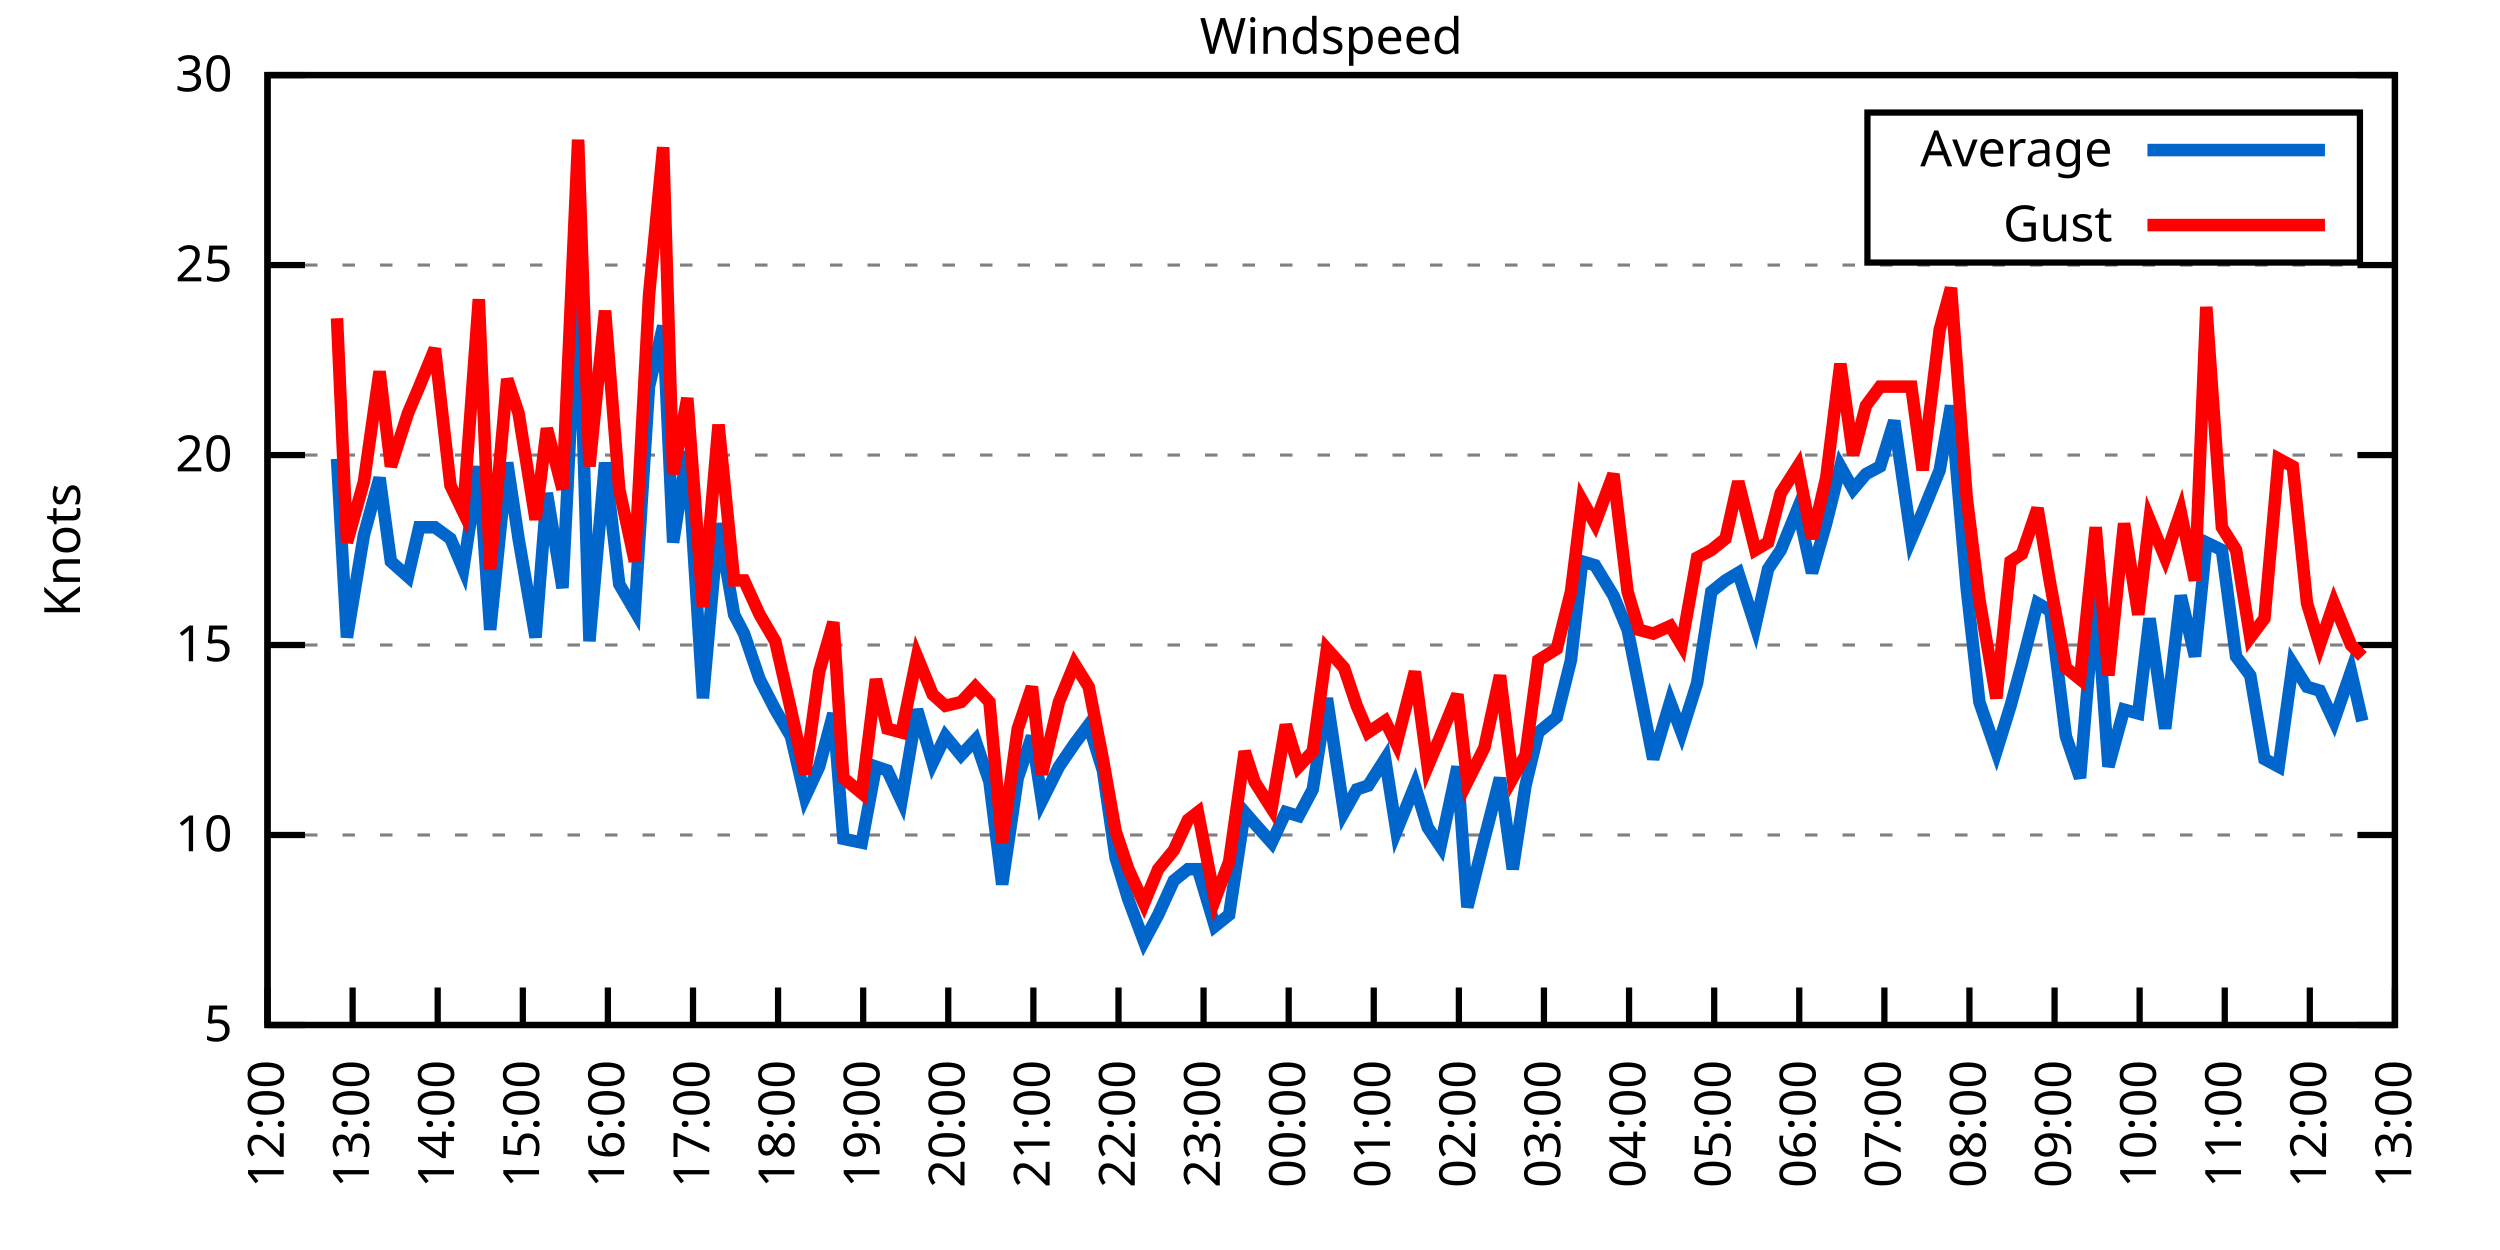
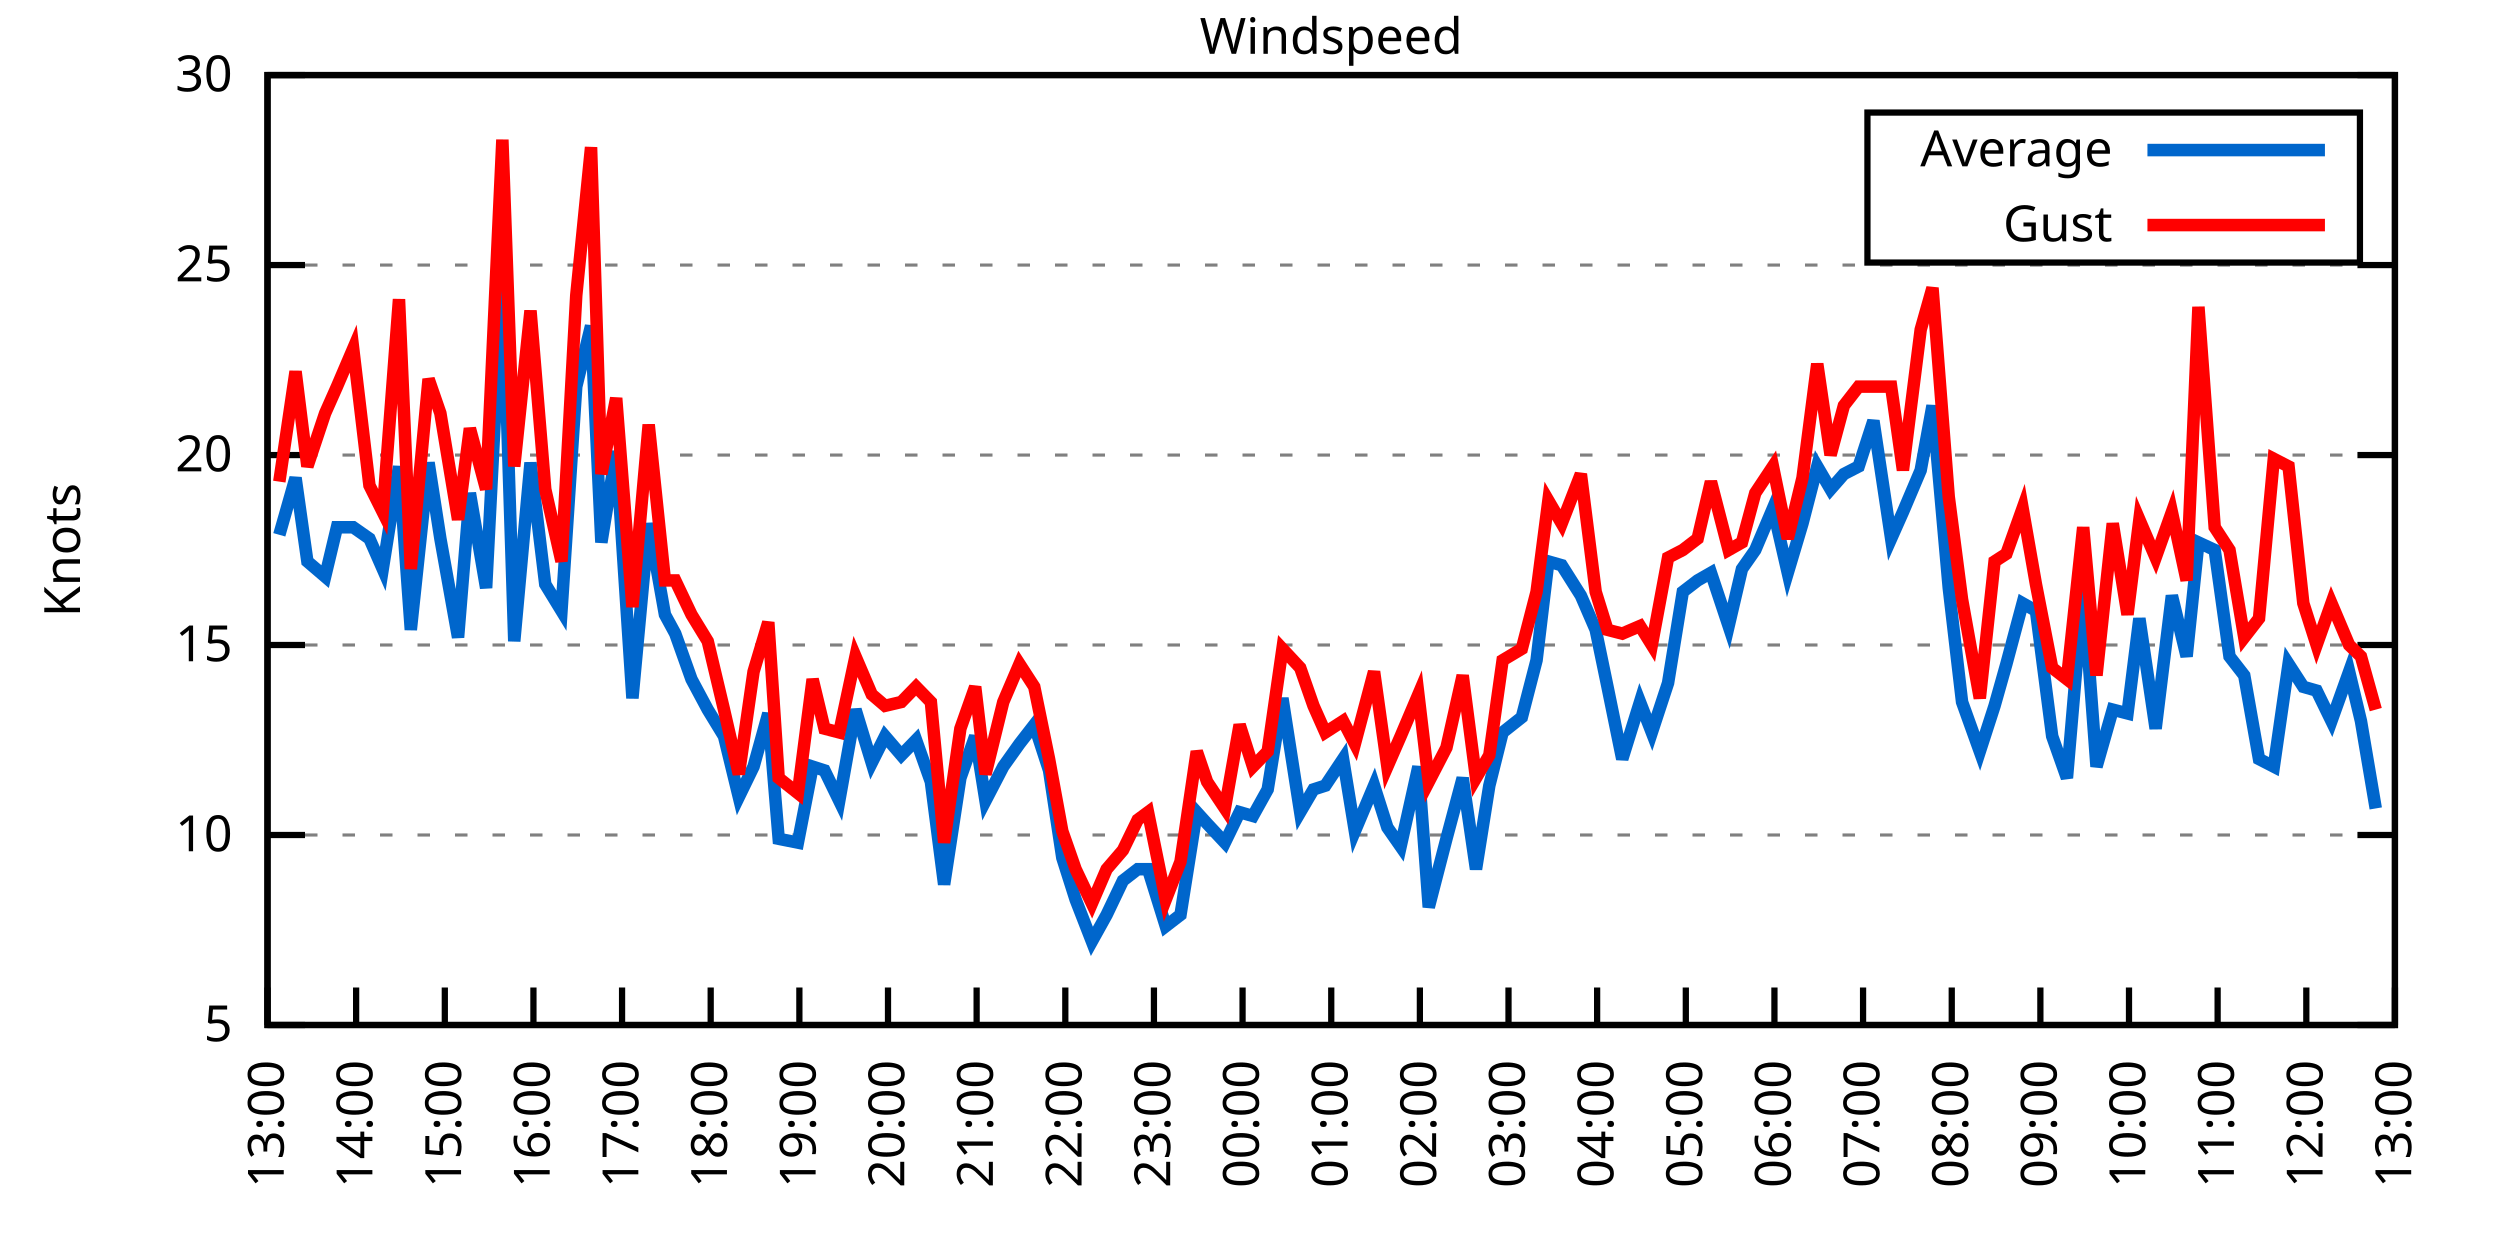
<svg xmlns="http://www.w3.org/2000/svg" xmlns:xlink="http://www.w3.org/1999/xlink" width="400" height="200" viewBox="0 0 400 200">
  <g id="gnuplot_canvas">
    <rect x="0" y="0" width="400" height="200" fill="none" />
    <defs>
      <circle id="gpDot" r="0.5" stroke-width="0.5" stroke="currentColor" />
      <path id="gpPt0" stroke-width="0.333" stroke="currentColor" d="M-1,0 h2 M0,-1 v2" />
      <path id="gpPt1" stroke-width="0.333" stroke="currentColor" d="M-1,-1 L1,1 M1,-1 L-1,1" />
      <path id="gpPt2" stroke-width="0.333" stroke="currentColor" d="M-1,0 L1,0 M0,-1 L0,1 M-1,-1 L1,1 M-1,1 L1,-1" />
      <rect id="gpPt3" stroke-width="0.333" stroke="currentColor" x="-1" y="-1" width="2" height="2" />
      <rect id="gpPt4" stroke-width="0.333" stroke="currentColor" fill="currentColor" x="-1" y="-1" width="2" height="2" />
      <circle id="gpPt5" stroke-width="0.333" stroke="currentColor" cx="0" cy="0" r="1" />
      <use xlink:href="#gpPt5" id="gpPt6" fill="currentColor" stroke="none" />
      <path id="gpPt7" stroke-width="0.333" stroke="currentColor" d="M0,-1.33 L-1.33,0.67 L1.33,0.67 z" />
      <use xlink:href="#gpPt7" id="gpPt8" fill="currentColor" stroke="none" />
      <use xlink:href="#gpPt7" id="gpPt9" stroke="currentColor" transform="rotate(180)" />
      <use xlink:href="#gpPt9" id="gpPt10" fill="currentColor" stroke="none" />
      <use xlink:href="#gpPt3" id="gpPt11" stroke="currentColor" transform="rotate(45)" />
      <use xlink:href="#gpPt11" id="gpPt12" fill="currentColor" stroke="none" />
      <path id="gpPt13" stroke-width="0.333" stroke="currentColor" d="M0,1.330 L1.265,0.411 L0.782,-1.067 L-0.782,-1.076 L-1.265,0.411 z" />
      <use xlink:href="#gpPt13" id="gpPt14" fill="currentColor" stroke="none" />
      <filter id="textbox" filterUnits="objectBoundingBox" x="0" y="0" height="1" width="1">
        <feFlood flood-color="white" flood-opacity="1" result="bgnd" />
        <feComposite in="SourceGraphic" in2="bgnd" operator="atop" />
      </filter>
      <filter id="greybox" filterUnits="objectBoundingBox" x="0" y="0" height="1" width="1">
        <feFlood flood-color="lightgrey" flood-opacity="1" result="grey" />
        <feComposite in="SourceGraphic" in2="grey" operator="atop" />
      </filter>
    </defs>
    <g fill="none" color="white" stroke="currentColor" stroke-width="1.00" stroke-linecap="butt" stroke-linejoin="miter">
</g>
    <g fill="none" color="black" stroke="currentColor" stroke-width="1.00" stroke-linecap="butt" stroke-linejoin="miter">
      <g stroke="none" shape-rendering="crispEdges">
        <polygon fill="rgb(255, 255, 255)" points="42.80,164.00 383.18,164.00 383.18,12.02 42.80,12.02 " />
      </g>
    </g>
    <g fill="none" color="black" stroke="currentColor" stroke-width="1.00" stroke-linecap="butt" stroke-linejoin="miter">
</g>
    <g fill="none" color="black" stroke="black" stroke-width="0.50" stroke-linecap="butt" stroke-linejoin="miter">
</g>
    <g fill="none" color="gray" stroke="currentColor" stroke-width="0.50" stroke-linecap="butt" stroke-linejoin="miter">
      <path stroke="gray" stroke-dasharray="2,4" class="gridline" d="M42.80,164.00 L383.19,164.00  " />
    </g>
    <g fill="none" color="gray" stroke="gray" stroke-width="1.00" stroke-linecap="butt" stroke-linejoin="miter">
</g>
    <g fill="none" color="black" stroke="currentColor" stroke-width="1.00" stroke-linecap="butt" stroke-linejoin="miter">
      <path stroke="black" d="M42.80,164.00 L48.80,164.00 M383.19,164.00 L377.19,164.00  " />
      <g transform="translate(37.20,166.60)" stroke="none" fill="black" font-family="Sans" font-size="8.00" text-anchor="end">
        <text>
          <tspan font-family="Sans"> 5</tspan>
        </text>
      </g>
    </g>
    <g fill="none" color="black" stroke="currentColor" stroke-width="1.00" stroke-linecap="butt" stroke-linejoin="miter">
</g>
    <g fill="none" color="black" stroke="black" stroke-width="0.50" stroke-linecap="butt" stroke-linejoin="miter">
</g>
    <g fill="none" color="gray" stroke="currentColor" stroke-width="0.50" stroke-linecap="butt" stroke-linejoin="miter">
      <path stroke="gray" stroke-dasharray="2,4" class="gridline" d="M42.80,133.60 L383.19,133.60  " />
    </g>
    <g fill="none" color="gray" stroke="gray" stroke-width="1.00" stroke-linecap="butt" stroke-linejoin="miter">
</g>
    <g fill="none" color="black" stroke="currentColor" stroke-width="1.00" stroke-linecap="butt" stroke-linejoin="miter">
      <path stroke="black" d="M42.80,133.60 L48.80,133.60 M383.19,133.60 L377.19,133.60  " />
      <g transform="translate(37.20,136.20)" stroke="none" fill="black" font-family="Sans" font-size="8.00" text-anchor="end">
        <text>
          <tspan font-family="Sans"> 10</tspan>
        </text>
      </g>
    </g>
    <g fill="none" color="black" stroke="currentColor" stroke-width="1.00" stroke-linecap="butt" stroke-linejoin="miter">
</g>
    <g fill="none" color="black" stroke="black" stroke-width="0.50" stroke-linecap="butt" stroke-linejoin="miter">
</g>
    <g fill="none" color="gray" stroke="currentColor" stroke-width="0.50" stroke-linecap="butt" stroke-linejoin="miter">
      <path stroke="gray" stroke-dasharray="2,4" class="gridline" d="M42.80,103.20 L383.19,103.20  " />
    </g>
    <g fill="none" color="gray" stroke="gray" stroke-width="1.00" stroke-linecap="butt" stroke-linejoin="miter">
</g>
    <g fill="none" color="black" stroke="currentColor" stroke-width="1.00" stroke-linecap="butt" stroke-linejoin="miter">
      <path stroke="black" d="M42.80,103.20 L48.80,103.20 M383.19,103.20 L377.19,103.20  " />
      <g transform="translate(37.20,105.80)" stroke="none" fill="black" font-family="Sans" font-size="8.00" text-anchor="end">
        <text>
          <tspan font-family="Sans"> 15</tspan>
        </text>
      </g>
    </g>
    <g fill="none" color="black" stroke="currentColor" stroke-width="1.00" stroke-linecap="butt" stroke-linejoin="miter">
</g>
    <g fill="none" color="black" stroke="black" stroke-width="0.50" stroke-linecap="butt" stroke-linejoin="miter">
</g>
    <g fill="none" color="gray" stroke="currentColor" stroke-width="0.50" stroke-linecap="butt" stroke-linejoin="miter">
      <path stroke="gray" stroke-dasharray="2,4" class="gridline" d="M42.80,72.81 L383.19,72.81  " />
    </g>
    <g fill="none" color="gray" stroke="gray" stroke-width="1.00" stroke-linecap="butt" stroke-linejoin="miter">
</g>
    <g fill="none" color="black" stroke="currentColor" stroke-width="1.00" stroke-linecap="butt" stroke-linejoin="miter">
      <path stroke="black" d="M42.80,72.81 L48.80,72.81 M383.19,72.81 L377.19,72.81  " />
      <g transform="translate(37.20,75.41)" stroke="none" fill="black" font-family="Sans" font-size="8.00" text-anchor="end">
        <text>
          <tspan font-family="Sans"> 20</tspan>
        </text>
      </g>
    </g>
    <g fill="none" color="black" stroke="currentColor" stroke-width="1.00" stroke-linecap="butt" stroke-linejoin="miter">
</g>
    <g fill="none" color="black" stroke="black" stroke-width="0.50" stroke-linecap="butt" stroke-linejoin="miter">
</g>
    <g fill="none" color="gray" stroke="currentColor" stroke-width="0.50" stroke-linecap="butt" stroke-linejoin="miter">
      <path stroke="gray" stroke-dasharray="2,4" class="gridline" d="M42.80,42.41 L383.19,42.41  " />
    </g>
    <g fill="none" color="gray" stroke="gray" stroke-width="1.00" stroke-linecap="butt" stroke-linejoin="miter">
</g>
    <g fill="none" color="black" stroke="currentColor" stroke-width="1.00" stroke-linecap="butt" stroke-linejoin="miter">
      <path stroke="black" d="M42.80,42.41 L48.80,42.41 M383.19,42.41 L377.19,42.41  " />
      <g transform="translate(37.20,45.01)" stroke="none" fill="black" font-family="Sans" font-size="8.00" text-anchor="end">
        <text>
          <tspan font-family="Sans"> 25</tspan>
        </text>
      </g>
    </g>
    <g fill="none" color="black" stroke="currentColor" stroke-width="1.00" stroke-linecap="butt" stroke-linejoin="miter">
</g>
    <g fill="none" color="black" stroke="black" stroke-width="0.50" stroke-linecap="butt" stroke-linejoin="miter">
</g>
    <g fill="none" color="gray" stroke="currentColor" stroke-width="0.50" stroke-linecap="butt" stroke-linejoin="miter">
      <path stroke="gray" stroke-dasharray="2,4" class="gridline" d="M42.80,12.01 L383.19,12.01  " />
    </g>
    <g fill="none" color="gray" stroke="gray" stroke-width="1.00" stroke-linecap="butt" stroke-linejoin="miter">
</g>
    <g fill="none" color="black" stroke="currentColor" stroke-width="1.00" stroke-linecap="butt" stroke-linejoin="miter">
      <path stroke="black" d="M42.80,12.01 L48.80,12.01 M383.19,12.01 L377.19,12.01  " />
      <g transform="translate(37.20,14.61)" stroke="none" fill="black" font-family="Sans" font-size="8.00" text-anchor="end">
        <text>
          <tspan font-family="Sans"> 30</tspan>
        </text>
      </g>
    </g>
    <g fill="none" color="black" stroke="currentColor" stroke-width="1.00" stroke-linecap="butt" stroke-linejoin="miter">
      <path stroke="black" d="M42.80,164.00 L42.80,158.00  " />
      <g transform="translate(45.40,169.60) rotate(270.00)" stroke="none" fill="black" font-family="Sans" font-size="8.00" text-anchor="end">
        <text>
-           <tspan font-family="Sans">12:00</tspan>
-         </text>
-       </g>
-     </g>
-     <g fill="none" color="black" stroke="currentColor" stroke-width="1.00" stroke-linecap="butt" stroke-linejoin="miter">
-       <path stroke="black" d="M56.42,164.00 L56.42,158.00  " />
-       <g transform="translate(59.02,169.60) rotate(270.00)" stroke="none" fill="black" font-family="Sans" font-size="8.00" text-anchor="end">
-         <text>
          <tspan font-family="Sans">13:00</tspan>
        </text>
      </g>
    </g>
    <g fill="none" color="black" stroke="currentColor" stroke-width="1.00" stroke-linecap="butt" stroke-linejoin="miter">
-       <path stroke="black" d="M70.03,164.00 L70.03,158.00  " />
-       <g transform="translate(72.63,169.60) rotate(270.00)" stroke="none" fill="black" font-family="Sans" font-size="8.00" text-anchor="end">
+       <path stroke="black" d="M56.98,164.00 L56.98,158.00  " />
+       <g transform="translate(59.58,169.60) rotate(270.00)" stroke="none" fill="black" font-family="Sans" font-size="8.00" text-anchor="end">
        <text>
          <tspan font-family="Sans">14:00</tspan>
        </text>
      </g>
    </g>
    <g fill="none" color="black" stroke="currentColor" stroke-width="1.00" stroke-linecap="butt" stroke-linejoin="miter">
-       <path stroke="black" d="M83.65,164.00 L83.65,158.00  " />
-       <g transform="translate(86.25,169.60) rotate(270.00)" stroke="none" fill="black" font-family="Sans" font-size="8.00" text-anchor="end">
+       <path stroke="black" d="M71.17,164.00 L71.17,158.00  " />
+       <g transform="translate(73.77,169.60) rotate(270.00)" stroke="none" fill="black" font-family="Sans" font-size="8.00" text-anchor="end">
        <text>
          <tspan font-family="Sans">15:00</tspan>
        </text>
      </g>
    </g>
    <g fill="none" color="black" stroke="currentColor" stroke-width="1.00" stroke-linecap="butt" stroke-linejoin="miter">
-       <path stroke="black" d="M97.26,164.00 L97.26,158.00  " />
-       <g transform="translate(99.86,169.60) rotate(270.00)" stroke="none" fill="black" font-family="Sans" font-size="8.00" text-anchor="end">
+       <path stroke="black" d="M85.35,164.00 L85.35,158.00  " />
+       <g transform="translate(87.95,169.60) rotate(270.00)" stroke="none" fill="black" font-family="Sans" font-size="8.00" text-anchor="end">
        <text>
          <tspan font-family="Sans">16:00</tspan>
        </text>
      </g>
    </g>
    <g fill="none" color="black" stroke="currentColor" stroke-width="1.00" stroke-linecap="butt" stroke-linejoin="miter">
-       <path stroke="black" d="M110.88,164.00 L110.88,158.00  " />
-       <g transform="translate(113.48,169.60) rotate(270.00)" stroke="none" fill="black" font-family="Sans" font-size="8.00" text-anchor="end">
+       <path stroke="black" d="M99.53,164.00 L99.53,158.00  " />
+       <g transform="translate(102.13,169.60) rotate(270.00)" stroke="none" fill="black" font-family="Sans" font-size="8.00" text-anchor="end">
        <text>
          <tspan font-family="Sans">17:00</tspan>
        </text>
      </g>
    </g>
    <g fill="none" color="black" stroke="currentColor" stroke-width="1.00" stroke-linecap="butt" stroke-linejoin="miter">
-       <path stroke="black" d="M124.49,164.00 L124.49,158.00  " />
-       <g transform="translate(127.09,169.60) rotate(270.00)" stroke="none" fill="black" font-family="Sans" font-size="8.00" text-anchor="end">
+       <path stroke="black" d="M113.71,164.00 L113.71,158.00  " />
+       <g transform="translate(116.31,169.60) rotate(270.00)" stroke="none" fill="black" font-family="Sans" font-size="8.00" text-anchor="end">
        <text>
          <tspan font-family="Sans">18:00</tspan>
        </text>
      </g>
    </g>
    <g fill="none" color="black" stroke="currentColor" stroke-width="1.00" stroke-linecap="butt" stroke-linejoin="miter">
-       <path stroke="black" d="M138.11,164.00 L138.11,158.00  " />
-       <g transform="translate(140.71,169.60) rotate(270.00)" stroke="none" fill="black" font-family="Sans" font-size="8.00" text-anchor="end">
+       <path stroke="black" d="M127.90,164.00 L127.90,158.00  " />
+       <g transform="translate(130.50,169.60) rotate(270.00)" stroke="none" fill="black" font-family="Sans" font-size="8.00" text-anchor="end">
        <text>
          <tspan font-family="Sans">19:00</tspan>
        </text>
      </g>
    </g>
    <g fill="none" color="black" stroke="currentColor" stroke-width="1.00" stroke-linecap="butt" stroke-linejoin="miter">
-       <path stroke="black" d="M151.72,164.00 L151.72,158.00  " />
-       <g transform="translate(154.32,169.60) rotate(270.00)" stroke="none" fill="black" font-family="Sans" font-size="8.00" text-anchor="end">
+       <path stroke="black" d="M142.08,164.00 L142.08,158.00  " />
+       <g transform="translate(144.68,169.60) rotate(270.00)" stroke="none" fill="black" font-family="Sans" font-size="8.00" text-anchor="end">
        <text>
          <tspan font-family="Sans">20:00</tspan>
        </text>
      </g>
    </g>
    <g fill="none" color="black" stroke="currentColor" stroke-width="1.00" stroke-linecap="butt" stroke-linejoin="miter">
-       <path stroke="black" d="M165.34,164.00 L165.34,158.00  " />
-       <g transform="translate(167.94,169.60) rotate(270.00)" stroke="none" fill="black" font-family="Sans" font-size="8.00" text-anchor="end">
+       <path stroke="black" d="M156.26,164.00 L156.26,158.00  " />
+       <g transform="translate(158.86,169.60) rotate(270.00)" stroke="none" fill="black" font-family="Sans" font-size="8.00" text-anchor="end">
        <text>
          <tspan font-family="Sans">21:00</tspan>
        </text>
      </g>
    </g>
    <g fill="none" color="black" stroke="currentColor" stroke-width="1.00" stroke-linecap="butt" stroke-linejoin="miter">
-       <path stroke="black" d="M178.96,164.00 L178.96,158.00  " />
-       <g transform="translate(181.56,169.60) rotate(270.00)" stroke="none" fill="black" font-family="Sans" font-size="8.00" text-anchor="end">
+       <path stroke="black" d="M170.45,164.00 L170.45,158.00  " />
+       <g transform="translate(173.05,169.60) rotate(270.00)" stroke="none" fill="black" font-family="Sans" font-size="8.00" text-anchor="end">
        <text>
          <tspan font-family="Sans">22:00</tspan>
        </text>
      </g>
    </g>
    <g fill="none" color="black" stroke="currentColor" stroke-width="1.00" stroke-linecap="butt" stroke-linejoin="miter">
-       <path stroke="black" d="M192.57,164.00 L192.57,158.00  " />
-       <g transform="translate(195.17,169.60) rotate(270.00)" stroke="none" fill="black" font-family="Sans" font-size="8.00" text-anchor="end">
+       <path stroke="black" d="M184.63,164.00 L184.63,158.00  " />
+       <g transform="translate(187.23,169.60) rotate(270.00)" stroke="none" fill="black" font-family="Sans" font-size="8.00" text-anchor="end">
        <text>
          <tspan font-family="Sans">23:00</tspan>
        </text>
      </g>
    </g>
    <g fill="none" color="black" stroke="currentColor" stroke-width="1.00" stroke-linecap="butt" stroke-linejoin="miter">
-       <path stroke="black" d="M206.19,164.00 L206.19,158.00  " />
-       <g transform="translate(208.79,169.60) rotate(270.00)" stroke="none" fill="black" font-family="Sans" font-size="8.00" text-anchor="end">
+       <path stroke="black" d="M198.81,164.00 L198.81,158.00  " />
+       <g transform="translate(201.41,169.60) rotate(270.00)" stroke="none" fill="black" font-family="Sans" font-size="8.00" text-anchor="end">
        <text>
          <tspan font-family="Sans">00:00</tspan>
        </text>
      </g>
    </g>
    <g fill="none" color="black" stroke="currentColor" stroke-width="1.00" stroke-linecap="butt" stroke-linejoin="miter">
-       <path stroke="black" d="M219.80,164.00 L219.80,158.00  " />
-       <g transform="translate(222.40,169.60) rotate(270.00)" stroke="none" fill="black" font-family="Sans" font-size="8.00" text-anchor="end">
+       <path stroke="black" d="M213.00,164.00 L213.00,158.00  " />
+       <g transform="translate(215.60,169.60) rotate(270.00)" stroke="none" fill="black" font-family="Sans" font-size="8.00" text-anchor="end">
        <text>
          <tspan font-family="Sans">01:00</tspan>
        </text>
      </g>
    </g>
    <g fill="none" color="black" stroke="currentColor" stroke-width="1.00" stroke-linecap="butt" stroke-linejoin="miter">
-       <path stroke="black" d="M233.42,164.00 L233.42,158.00  " />
-       <g transform="translate(236.02,169.60) rotate(270.00)" stroke="none" fill="black" font-family="Sans" font-size="8.00" text-anchor="end">
+       <path stroke="black" d="M227.18,164.00 L227.18,158.00  " />
+       <g transform="translate(229.78,169.60) rotate(270.00)" stroke="none" fill="black" font-family="Sans" font-size="8.00" text-anchor="end">
        <text>
          <tspan font-family="Sans">02:00</tspan>
        </text>
      </g>
    </g>
    <g fill="none" color="black" stroke="currentColor" stroke-width="1.00" stroke-linecap="butt" stroke-linejoin="miter">
-       <path stroke="black" d="M247.03,164.00 L247.03,158.00  " />
-       <g transform="translate(249.63,169.60) rotate(270.00)" stroke="none" fill="black" font-family="Sans" font-size="8.00" text-anchor="end">
+       <path stroke="black" d="M241.36,164.00 L241.36,158.00  " />
+       <g transform="translate(243.96,169.60) rotate(270.00)" stroke="none" fill="black" font-family="Sans" font-size="8.00" text-anchor="end">
        <text>
          <tspan font-family="Sans">03:00</tspan>
        </text>
      </g>
    </g>
    <g fill="none" color="black" stroke="currentColor" stroke-width="1.00" stroke-linecap="butt" stroke-linejoin="miter">
-       <path stroke="black" d="M260.65,164.00 L260.65,158.00  " />
-       <g transform="translate(263.25,169.60) rotate(270.00)" stroke="none" fill="black" font-family="Sans" font-size="8.00" text-anchor="end">
+       <path stroke="black" d="M255.54,164.00 L255.54,158.00  " />
+       <g transform="translate(258.14,169.60) rotate(270.00)" stroke="none" fill="black" font-family="Sans" font-size="8.00" text-anchor="end">
        <text>
          <tspan font-family="Sans">04:00</tspan>
        </text>
      </g>
    </g>
    <g fill="none" color="black" stroke="currentColor" stroke-width="1.00" stroke-linecap="butt" stroke-linejoin="miter">
-       <path stroke="black" d="M274.27,164.00 L274.27,158.00  " />
-       <g transform="translate(276.87,169.60) rotate(270.00)" stroke="none" fill="black" font-family="Sans" font-size="8.00" text-anchor="end">
+       <path stroke="black" d="M269.73,164.00 L269.73,158.00  " />
+       <g transform="translate(272.33,169.60) rotate(270.00)" stroke="none" fill="black" font-family="Sans" font-size="8.00" text-anchor="end">
        <text>
          <tspan font-family="Sans">05:00</tspan>
        </text>
      </g>
    </g>
    <g fill="none" color="black" stroke="currentColor" stroke-width="1.00" stroke-linecap="butt" stroke-linejoin="miter">
-       <path stroke="black" d="M287.88,164.00 L287.88,158.00  " />
-       <g transform="translate(290.48,169.60) rotate(270.00)" stroke="none" fill="black" font-family="Sans" font-size="8.00" text-anchor="end">
+       <path stroke="black" d="M283.91,164.00 L283.91,158.00  " />
+       <g transform="translate(286.51,169.60) rotate(270.00)" stroke="none" fill="black" font-family="Sans" font-size="8.00" text-anchor="end">
        <text>
          <tspan font-family="Sans">06:00</tspan>
        </text>
      </g>
    </g>
    <g fill="none" color="black" stroke="currentColor" stroke-width="1.00" stroke-linecap="butt" stroke-linejoin="miter">
-       <path stroke="black" d="M301.50,164.00 L301.50,158.00  " />
-       <g transform="translate(304.10,169.60) rotate(270.00)" stroke="none" fill="black" font-family="Sans" font-size="8.00" text-anchor="end">
+       <path stroke="black" d="M298.09,164.00 L298.09,158.00  " />
+       <g transform="translate(300.69,169.60) rotate(270.00)" stroke="none" fill="black" font-family="Sans" font-size="8.00" text-anchor="end">
        <text>
          <tspan font-family="Sans">07:00</tspan>
        </text>
      </g>
    </g>
    <g fill="none" color="black" stroke="currentColor" stroke-width="1.00" stroke-linecap="butt" stroke-linejoin="miter">
-       <path stroke="black" d="M315.11,164.00 L315.11,158.00  " />
-       <g transform="translate(317.71,169.60) rotate(270.00)" stroke="none" fill="black" font-family="Sans" font-size="8.00" text-anchor="end">
+       <path stroke="black" d="M312.28,164.00 L312.28,158.00  " />
+       <g transform="translate(314.88,169.60) rotate(270.00)" stroke="none" fill="black" font-family="Sans" font-size="8.00" text-anchor="end">
        <text>
          <tspan font-family="Sans">08:00</tspan>
        </text>
      </g>
    </g>
    <g fill="none" color="black" stroke="currentColor" stroke-width="1.00" stroke-linecap="butt" stroke-linejoin="miter">
-       <path stroke="black" d="M328.73,164.00 L328.73,158.00  " />
-       <g transform="translate(331.33,169.60) rotate(270.00)" stroke="none" fill="black" font-family="Sans" font-size="8.00" text-anchor="end">
+       <path stroke="black" d="M326.46,164.00 L326.46,158.00  " />
+       <g transform="translate(329.06,169.60) rotate(270.00)" stroke="none" fill="black" font-family="Sans" font-size="8.00" text-anchor="end">
        <text>
          <tspan font-family="Sans">09:00</tspan>
        </text>
      </g>
    </g>
    <g fill="none" color="black" stroke="currentColor" stroke-width="1.00" stroke-linecap="butt" stroke-linejoin="miter">
-       <path stroke="black" d="M342.34,164.00 L342.34,158.00  " />
-       <g transform="translate(344.94,169.60) rotate(270.00)" stroke="none" fill="black" font-family="Sans" font-size="8.00" text-anchor="end">
+       <path stroke="black" d="M340.64,164.00 L340.64,158.00  " />
+       <g transform="translate(343.24,169.60) rotate(270.00)" stroke="none" fill="black" font-family="Sans" font-size="8.00" text-anchor="end">
        <text>
          <tspan font-family="Sans">10:00</tspan>
        </text>
      </g>
    </g>
    <g fill="none" color="black" stroke="currentColor" stroke-width="1.00" stroke-linecap="butt" stroke-linejoin="miter">
-       <path stroke="black" d="M355.96,164.00 L355.96,158.00  " />
-       <g transform="translate(358.56,169.60) rotate(270.00)" stroke="none" fill="black" font-family="Sans" font-size="8.00" text-anchor="end">
+       <path stroke="black" d="M354.82,164.00 L354.82,158.00  " />
+       <g transform="translate(357.42,169.60) rotate(270.00)" stroke="none" fill="black" font-family="Sans" font-size="8.00" text-anchor="end">
        <text>
          <tspan font-family="Sans">11:00</tspan>
        </text>
      </g>
    </g>
    <g fill="none" color="black" stroke="currentColor" stroke-width="1.00" stroke-linecap="butt" stroke-linejoin="miter">
-       <path stroke="black" d="M369.57,164.00 L369.57,158.00  " />
-       <g transform="translate(372.17,169.60) rotate(270.00)" stroke="none" fill="black" font-family="Sans" font-size="8.00" text-anchor="end">
+       <path stroke="black" d="M369.01,164.00 L369.01,158.00  " />
+       <g transform="translate(371.61,169.60) rotate(270.00)" stroke="none" fill="black" font-family="Sans" font-size="8.00" text-anchor="end">
        <text>
          <tspan font-family="Sans">12:00</tspan>
        </text>
      </g>
    </g>
    <g fill="none" color="black" stroke="currentColor" stroke-width="1.00" stroke-linecap="butt" stroke-linejoin="miter">
      <path stroke="black" d="M383.19,164.00 L383.19,158.00  " />
      <g transform="translate(385.79,169.60) rotate(270.00)" stroke="none" fill="black" font-family="Sans" font-size="8.00" text-anchor="end">
        <text>
          <tspan font-family="Sans">13:00</tspan>
        </text>
      </g>
    </g>
    <g fill="none" color="black" stroke="currentColor" stroke-width="1.00" stroke-linecap="butt" stroke-linejoin="miter">
</g>
    <g fill="none" color="black" stroke="currentColor" stroke-width="1.00" stroke-linecap="butt" stroke-linejoin="miter">
      <path stroke="black" d="M42.80,12.01 L42.80,164.00 L383.19,164.00 L383.19,12.01 L42.80,12.01 Z  " />
    </g>
    <g fill="none" color="black" stroke="currentColor" stroke-width="1.00" stroke-linecap="butt" stroke-linejoin="miter">
</g>
    <g fill="none" color="black" stroke="currentColor" stroke-width="1.00" stroke-linecap="butt" stroke-linejoin="miter">
      <path stroke="black" d="M298.79,42.01 L298.79,18.01 L377.59,18.01 L377.59,42.01 L298.79,42.01 Z  " />
    </g>
    <g id="Windspeed_plot_1">
      <g fill="none" color="white" stroke="black" stroke-width="2.00" stroke-linecap="butt" stroke-linejoin="miter">
</g>
      <g fill="none" color="black" stroke="currentColor" stroke-width="2.00" stroke-linecap="butt" stroke-linejoin="miter">
        <g transform="translate(337.99,26.61)" stroke="none" fill="black" font-family="Sans" font-size="8.00" text-anchor="end">
          <text>
            <tspan font-family="Sans">Average</tspan>
          </text>
        </g>
      </g>
      <g fill="none" color="black" stroke="currentColor" stroke-width="2.00" stroke-linecap="butt" stroke-linejoin="miter">
-         <path stroke="rgb(  0, 102, 204)" d="M343.59,24.01 L371.99,24.01 M53.92,73.41 L55.51,101.99 L58.23,85.57 L60.73,76.45 L62.54,89.83 L65.27,92.26   L67.08,84.36 L69.58,84.36 L72.07,86.18 L74.12,91.04 L76.61,74.63 L78.43,100.77 L81.15,74.02 L82.97,86.18   L85.69,101.99 L87.50,78.89 L90.00,94.08 L92.50,43.62 L94.31,102.60 L96.81,74.02 L99.08,93.48 L101.57,97.73   L103.84,61.86 L106.11,52.14 L107.70,86.79 L109.97,72.20 L112.47,111.72 L114.96,83.75 L117.46,98.34 L119.05,101.38   L121.54,108.68 L124.04,113.54 L126.54,117.80 L128.81,127.52 L131.07,122.66 L133.34,114.15 L134.93,134.21 L137.88,134.82   L140.15,122.66 L141.97,123.27 L144.24,128.13 L146.73,113.54 L149.23,122.05 L151.27,117.80 L153.77,120.83 L156.04,118.40   L158.31,125.09 L160.35,141.51 L162.84,124.48 L165.11,117.80 L166.70,128.13 L169.43,122.66 L171.92,119.01 L174.19,115.97   L176.46,123.27 L178.50,137.25 L180.54,143.94 L183.04,150.62 L185.31,146.37 L187.81,140.90 L190.08,139.07 L191.66,139.07   L194.39,148.19 L196.66,146.37 L199.15,129.95 L200.74,131.78 L203.46,134.82 L205.73,129.95 L207.78,130.56 L210.04,126.31   L212.31,111.72 L215.04,129.95 L217.08,126.31 L218.90,125.70 L221.62,121.44 L223.43,132.99 L226.38,125.70 L228.43,132.39   L230.47,135.43 L233.19,122.66 L234.78,145.15 L237.50,134.21 L240.00,124.48 L242.04,139.07 L244.08,125.70 L246.13,117.19   L249.08,114.76 L251.35,105.64 L253.16,89.83 L255.20,90.44 L258.15,95.30 L260.42,100.77 L262.24,109.89 L264.51,121.44   L267.23,112.32 L269.05,117.19 L271.54,109.28 L273.81,94.69 L276.08,92.87 L278.12,91.65 L280.85,100.16 L282.89,91.04   L284.93,88.00 L287.65,81.32 L289.92,91.65 L292.19,83.75 L294.46,74.63 L296.50,78.28 L298.55,75.85 L300.82,74.63   L303.08,67.33 L305.81,86.18 L307.62,81.93 L310.35,75.24 L312.16,64.90 L314.66,94.08 L316.70,112.32 L319.42,120.23   L321.69,112.93 L323.51,106.24 L326.00,96.52 L328.05,97.73 L330.54,117.80 L332.81,124.48 L335.31,94.08 L337.35,122.66   L339.85,113.54 L342.12,114.15 L343.93,98.95 L346.43,116.58 L348.92,95.30 L351.19,105.03 L353.01,86.79 L355.50,88.00   L357.77,105.03 L360.04,108.07 L362.31,121.44 L364.58,122.66 L366.85,106.24 L369.12,109.89 L371.16,110.50 L373.43,115.36   L376.16,107.46 L377.97,115.36  " />
+         <path stroke="rgb(  0, 102, 204)" d="M343.59,24.01 L371.99,24.01 M44.69,85.57 L47.29,76.45 L49.18,89.83 L52.02,92.26 L53.91,84.36 L56.51,84.36   L59.11,86.18 L61.24,91.04 L63.84,74.63 L65.73,100.77 L68.57,74.02 L70.46,86.18 L73.29,101.99 L75.18,78.89   L77.78,94.08 L80.38,43.62 L82.28,102.60 L84.88,74.02 L87.24,93.48 L89.84,97.73 L92.20,61.86 L94.57,52.14   L96.22,86.79 L98.59,72.20 L101.19,111.72 L103.79,83.75 L106.39,98.34 L108.04,101.38 L110.64,108.68 L113.24,113.54   L115.84,117.80 L118.21,127.52 L120.57,122.66 L122.93,114.15 L124.59,134.21 L127.66,134.82 L130.02,122.66 L131.92,123.27   L134.28,128.13 L136.88,113.54 L139.48,122.05 L141.61,117.80 L144.21,120.83 L146.57,118.40 L148.94,125.09 L151.06,141.51   L153.66,124.48 L156.03,117.80 L157.68,128.13 L160.52,122.66 L163.12,119.01 L165.48,115.97 L167.85,123.27 L169.97,137.25   L172.10,143.94 L174.70,150.62 L177.06,146.37 L179.67,140.90 L182.03,139.07 L183.68,139.07 L186.52,148.19 L188.88,146.37   L191.48,129.95 L193.14,131.78 L195.98,134.82 L198.34,129.95 L200.47,130.56 L202.83,126.31 L205.19,111.72 L208.03,129.95   L210.16,126.31 L212.05,125.70 L214.89,121.44 L216.78,132.99 L219.85,125.70 L221.98,132.39 L224.10,135.43 L226.94,122.66   L228.60,145.15 L231.43,134.21 L234.03,124.48 L236.16,139.07 L238.29,125.70 L240.42,117.19 L243.49,114.76 L245.85,105.64   L247.74,89.83 L249.87,90.44 L252.94,95.30 L255.31,100.77 L257.20,109.89 L259.56,121.44 L262.40,112.32 L264.29,117.19   L266.89,109.28 L269.25,94.69 L271.62,92.87 L273.75,91.65 L276.58,100.16 L278.71,91.04 L280.84,88.00 L283.67,81.32   L286.04,91.65 L288.40,83.75 L290.76,74.63 L292.89,78.28 L295.02,75.85 L297.38,74.63 L299.75,67.33 L302.58,86.18   L304.47,81.93 L307.31,75.24 L309.20,64.90 L311.80,94.08 L313.93,112.32 L316.77,120.23 L319.13,112.93 L321.02,106.24   L323.62,96.52 L325.75,97.73 L328.35,117.80 L330.71,124.48 L333.31,94.08 L335.44,122.66 L338.04,113.54 L340.40,114.15   L342.30,98.95 L344.90,116.58 L347.50,95.30 L349.86,105.03 L351.75,86.79 L354.35,88.00 L356.72,105.03 L359.08,108.07   L361.44,121.44 L363.81,122.66 L366.17,106.24 L368.53,109.89 L370.66,110.50 L373.03,115.36 L375.86,107.46 L377.75,115.36   L380.12,129.35  " />
      </g>
    </g>
    <g id="Windspeed_plot_2">
      <g fill="none" color="black" stroke="currentColor" stroke-width="2.00" stroke-linecap="butt" stroke-linejoin="miter">
        <g transform="translate(337.99,38.61)" stroke="none" fill="black" font-family="Sans" font-size="8.00" text-anchor="end">
          <text>
            <tspan font-family="Sans">Gust</tspan>
          </text>
        </g>
      </g>
      <g fill="none" color="black" stroke="currentColor" stroke-width="2.00" stroke-linecap="butt" stroke-linejoin="miter">
-         <path stroke="rgb(255,   0,   0)" d="M343.59,36.01 L371.99,36.01 M53.92,50.92 L55.51,86.79 L58.23,77.06 L60.73,59.43 L62.54,74.63 L65.27,66.12   L67.08,61.86 L69.58,55.78 L72.07,77.67 L74.12,81.93 L76.61,47.88 L78.43,91.04 L81.15,60.65 L82.97,66.12   L85.69,83.14 L87.50,68.55 L90.00,78.28 L92.50,22.35 L94.31,74.63 L96.81,49.70 L99.08,78.28 L101.57,89.83   L103.84,47.27 L106.11,23.56 L107.70,75.85 L109.97,63.69 L112.47,97.12 L114.96,67.94 L117.46,92.87 L119.05,92.87   L121.54,98.34 L124.04,102.60 L126.54,113.54 L128.81,123.87 L131.07,107.46 L133.34,99.56 L134.93,124.48 L137.88,126.91   L140.15,108.68 L141.97,116.58 L144.24,117.19 L146.73,105.03 L149.23,111.11 L151.27,112.93 L153.77,112.32 L156.04,109.89   L158.31,112.32 L160.35,134.82 L162.84,116.58 L165.11,109.89 L166.70,123.87 L169.43,112.32 L171.92,106.24 L174.19,109.89   L176.46,121.44 L178.50,132.99 L180.54,139.07 L183.04,144.55 L185.31,139.07 L187.81,136.03 L190.08,131.17 L191.66,129.95   L194.39,143.94 L196.66,137.86 L199.15,120.23 L200.74,125.09 L203.46,129.35 L205.73,115.97 L207.78,122.66 L210.04,120.23   L212.31,103.81 L215.04,106.85 L217.08,112.93 L218.90,117.19 L221.62,115.36 L223.43,119.01 L226.38,107.46 L228.43,122.66   L230.47,117.80 L233.19,111.11 L234.78,125.09 L237.50,119.62 L240.00,108.07 L242.04,124.48 L244.08,120.83 L246.13,105.64   L249.08,103.81 L251.35,94.69 L253.16,80.10 L255.20,83.75 L258.15,75.85 L260.42,94.69 L262.24,100.77 L264.51,101.38   L267.23,100.16 L269.05,103.20 L271.54,89.22 L273.81,88.00 L276.08,86.18 L278.12,77.06 L280.85,88.00 L282.89,86.79   L284.93,78.89 L287.65,74.63 L289.92,86.18 L292.19,76.45 L294.46,58.21 L296.50,72.81 L298.55,64.90 L300.82,61.86   L303.08,61.86 L305.81,61.86 L307.62,75.24 L310.35,52.74 L312.16,46.06 L314.66,79.49 L316.70,95.91 L319.42,111.72   L321.69,89.83 L323.51,88.61 L326.00,81.32 L328.05,93.48 L330.54,106.85 L332.81,108.68 L335.31,84.36 L337.35,108.07   L339.85,83.75 L342.12,98.34 L343.93,83.14 L346.43,89.22 L348.92,81.93 L351.19,92.87 L353.01,49.10 L355.50,84.36   L357.77,88.00 L360.04,101.99 L362.31,98.95 L364.58,73.41 L366.85,74.63 L369.12,96.52 L371.16,103.20 L373.43,96.52   L376.16,103.20 L377.97,105.03  " />
+         <path stroke="rgb(255,   0,   0)" d="M343.59,36.01 L371.99,36.01 M44.69,77.06 L47.29,59.43 L49.18,74.63 L52.02,66.12 L53.91,61.86 L56.51,55.78   L59.11,77.67 L61.24,81.93 L63.84,47.88 L65.73,91.04 L68.57,60.65 L70.46,66.12 L73.29,83.14 L75.18,68.55   L77.78,78.28 L80.38,22.35 L82.28,74.63 L84.88,49.70 L87.24,78.28 L89.84,89.83 L92.20,47.27 L94.57,23.56   L96.22,75.85 L98.59,63.69 L101.19,97.12 L103.79,67.94 L106.39,92.87 L108.04,92.87 L110.64,98.34 L113.24,102.60   L115.84,113.54 L118.21,123.87 L120.57,107.46 L122.93,99.56 L124.59,124.48 L127.66,126.91 L130.02,108.68 L131.92,116.58   L134.28,117.19 L136.88,105.03 L139.48,111.11 L141.61,112.93 L144.21,112.32 L146.57,109.89 L148.94,112.32 L151.06,134.82   L153.66,116.58 L156.03,109.89 L157.68,123.87 L160.52,112.32 L163.12,106.24 L165.48,109.89 L167.85,121.44 L169.97,132.99   L172.10,139.07 L174.70,144.55 L177.06,139.07 L179.67,136.03 L182.03,131.17 L183.68,129.95 L186.52,143.94 L188.88,137.86   L191.48,120.23 L193.14,125.09 L195.98,129.35 L198.34,115.97 L200.47,122.66 L202.83,120.23 L205.19,103.81 L208.03,106.85   L210.16,112.93 L212.05,117.19 L214.89,115.36 L216.78,119.01 L219.85,107.46 L221.98,122.66 L224.10,117.80 L226.94,111.11   L228.60,125.09 L231.43,119.62 L234.03,108.07 L236.16,124.48 L238.29,120.83 L240.42,105.64 L243.49,103.81 L245.85,94.69   L247.74,80.10 L249.87,83.75 L252.94,75.85 L255.31,94.69 L257.20,100.77 L259.56,101.38 L262.40,100.16 L264.29,103.20   L266.89,89.22 L269.25,88.00 L271.62,86.18 L273.75,77.06 L276.58,88.00 L278.71,86.79 L280.84,78.89 L283.67,74.63   L286.04,86.18 L288.40,76.45 L290.76,58.21 L292.89,72.81 L295.02,64.90 L297.38,61.86 L299.75,61.86 L302.58,61.86   L304.47,75.24 L307.31,52.74 L309.20,46.06 L311.80,79.49 L313.93,95.91 L316.77,111.72 L319.13,89.83 L321.02,88.61   L323.62,81.32 L325.75,93.48 L328.35,106.85 L330.71,108.68 L333.31,84.36 L335.44,108.07 L338.04,83.75 L340.40,98.34   L342.30,83.14 L344.90,89.22 L347.50,81.93 L349.86,92.87 L351.75,49.10 L354.35,84.36 L356.72,88.00 L359.08,101.99   L361.44,98.95 L363.81,73.41 L366.17,74.63 L368.53,96.52 L370.66,103.20 L373.03,96.52 L375.86,103.20 L377.75,105.03   L380.12,113.54  " />
      </g>
    </g>
    <g fill="none" color="black" stroke="currentColor" stroke-width="2.00" stroke-linecap="butt" stroke-linejoin="miter">
</g>
    <g fill="none" color="black" stroke="black" stroke-width="1.00" stroke-linecap="butt" stroke-linejoin="miter">
</g>
    <g fill="none" color="black" stroke="currentColor" stroke-width="1.00" stroke-linecap="butt" stroke-linejoin="miter">
      <path stroke="black" d="M42.80,12.01 L42.80,164.00 L383.19,164.00 L383.19,12.01 L42.80,12.01 Z  " />
      <g transform="translate(12.80,88.01) rotate(270.00)" stroke="none" fill="black" font-family="Sans" font-size="8.00" text-anchor="middle">
        <text>
          <tspan font-family="Sans">Knots</tspan>
        </text>
      </g>
    </g>
    <g fill="none" color="black" stroke="currentColor" stroke-width="1.00" stroke-linecap="butt" stroke-linejoin="miter">
</g>
    <g fill="none" color="black" stroke="currentColor" stroke-width="1.00" stroke-linecap="butt" stroke-linejoin="miter">
      <g transform="translate(212.99,8.61)" stroke="none" fill="black" font-family="Sans" font-size="8.00" text-anchor="middle">
        <text>
          <tspan font-family="Sans">Windspeed</tspan>
        </text>
      </g>
    </g>
    <g fill="none" color="black" stroke="currentColor" stroke-width="1.00" stroke-linecap="butt" stroke-linejoin="miter">
</g>
  </g>
</svg>
